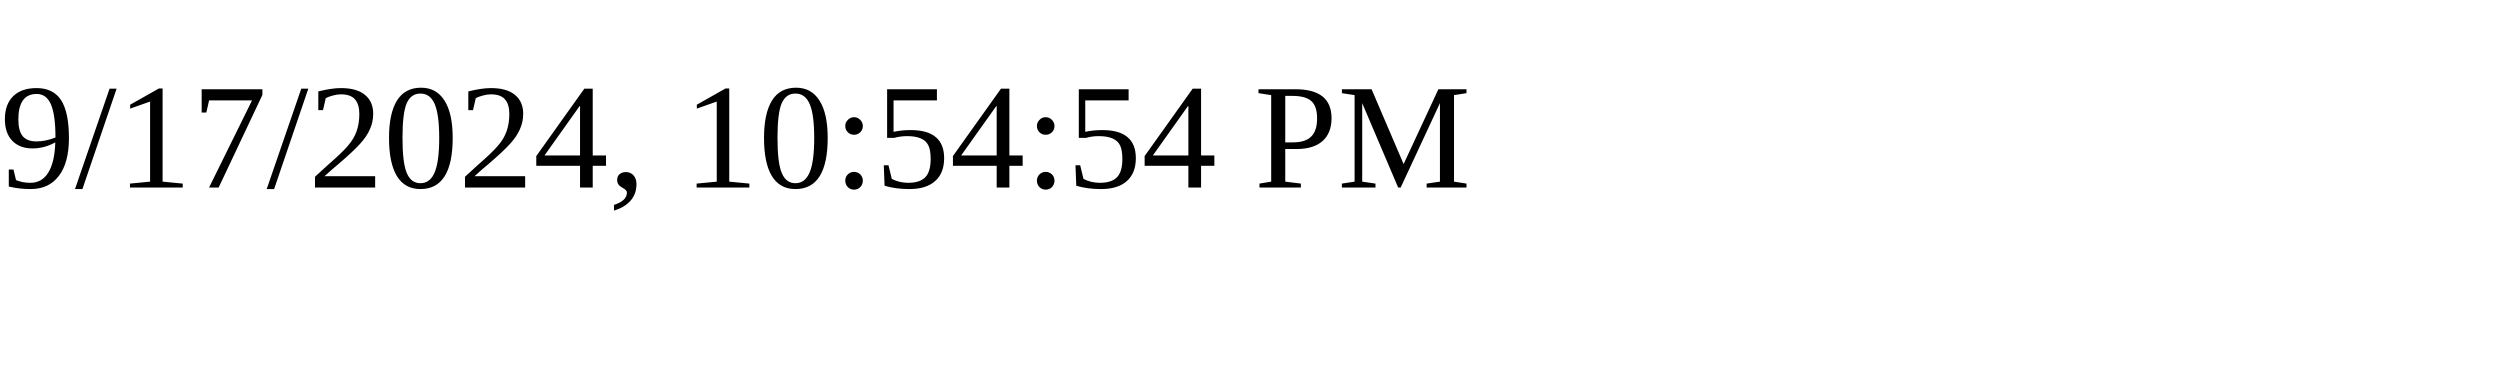
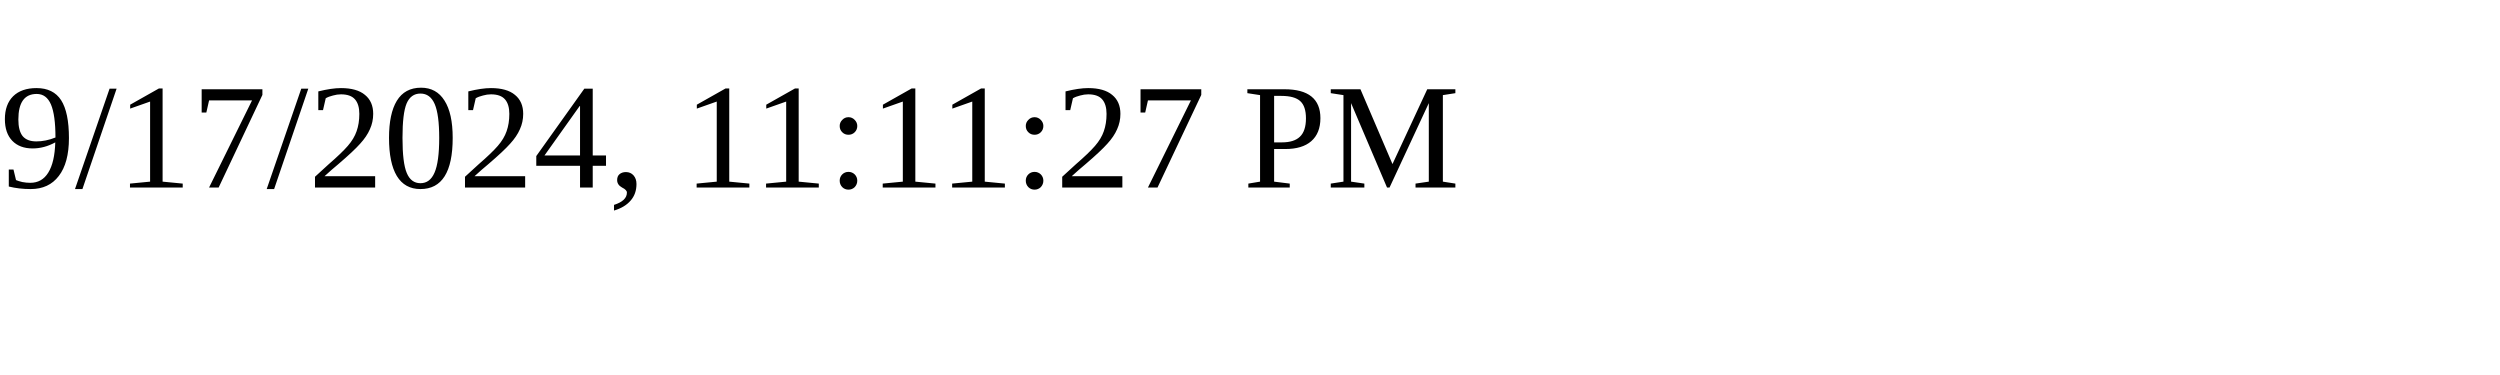
<svg xmlns="http://www.w3.org/2000/svg" height="30" width="200">
-   <text x="0" y="15">9/17/2024, 10:54:54 PM</text>
+   <text x="0" y="15">9/17/2024, 11:11:27 PM</text>
</svg>
